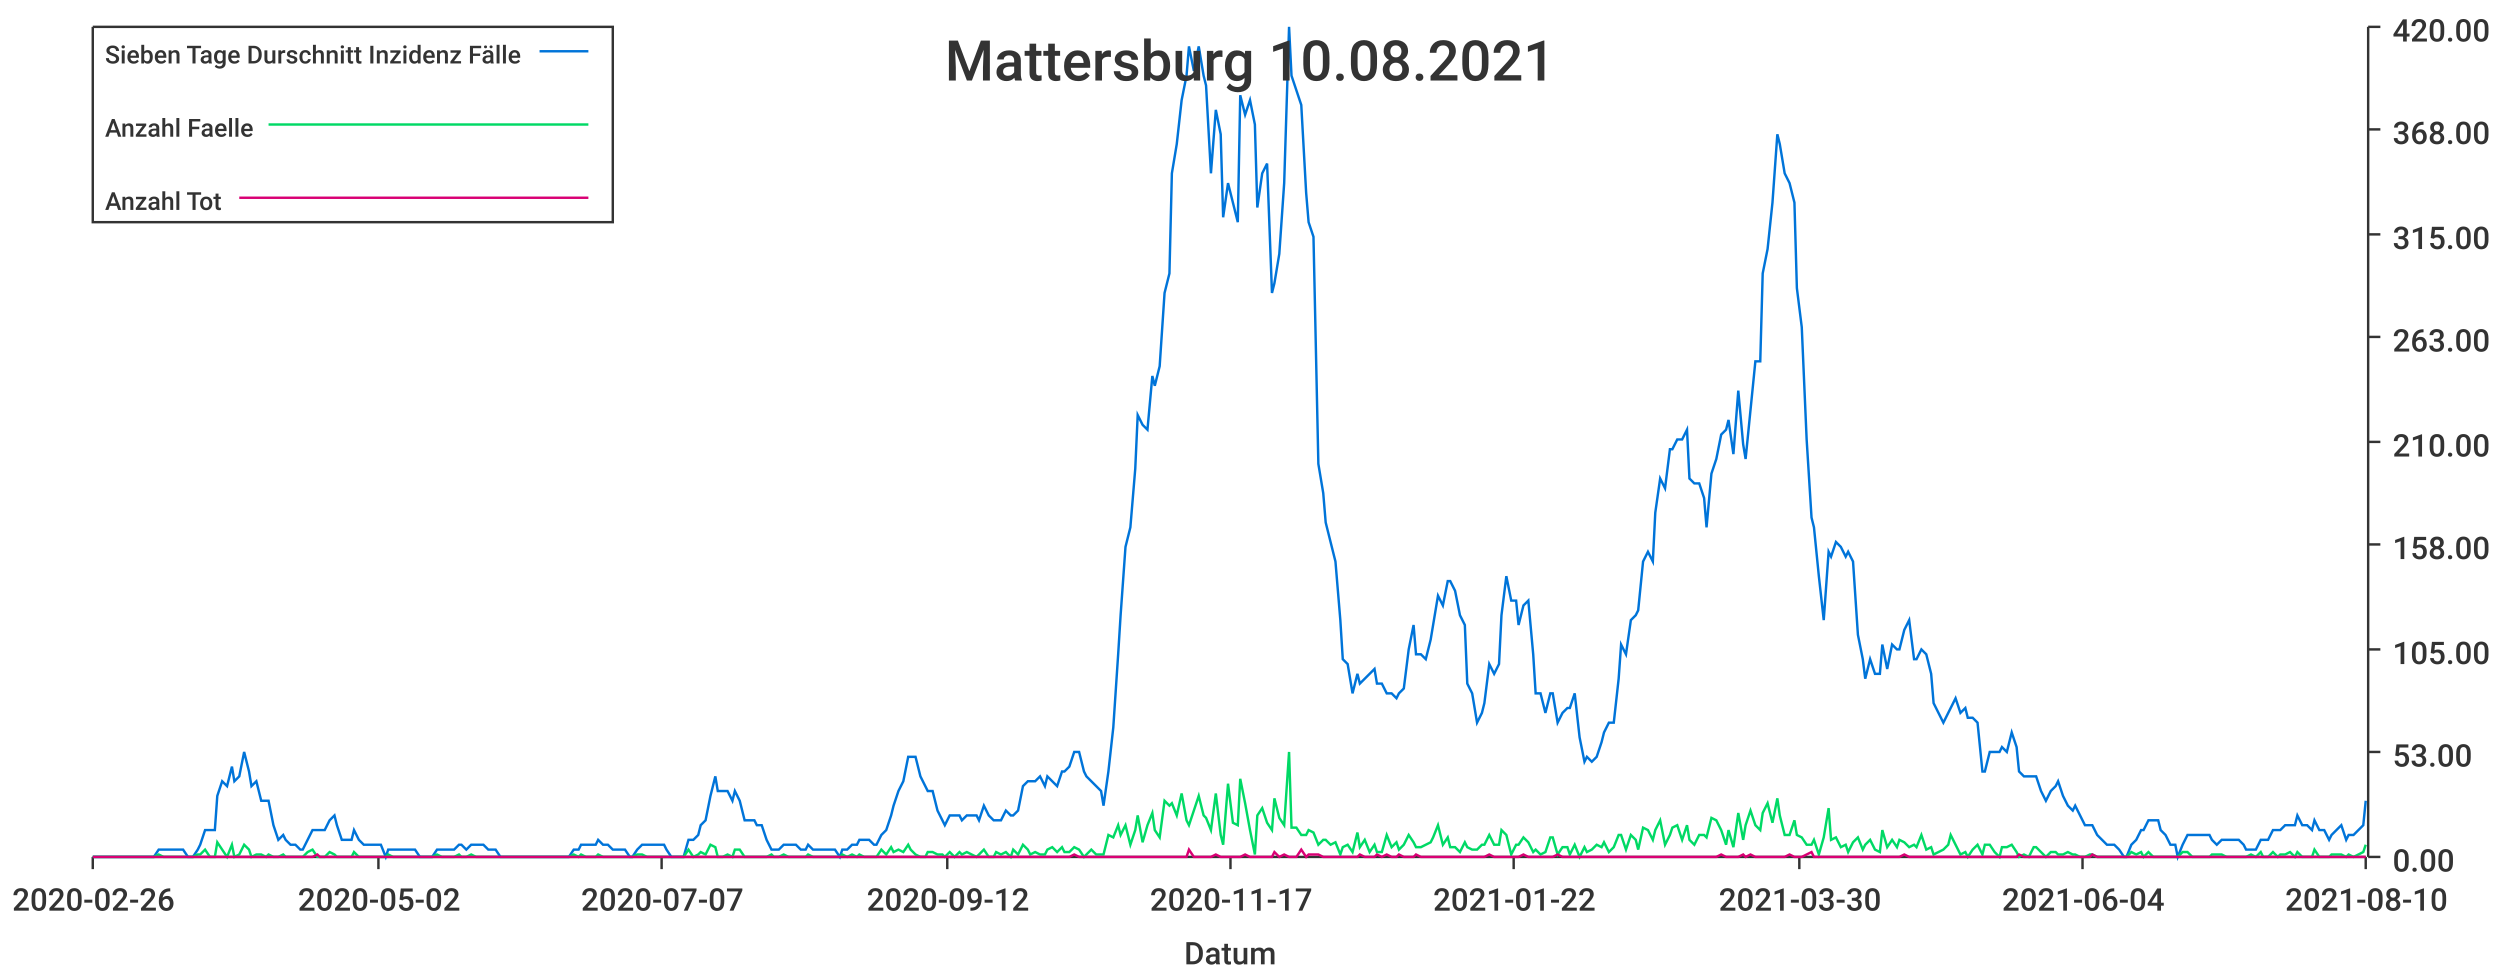
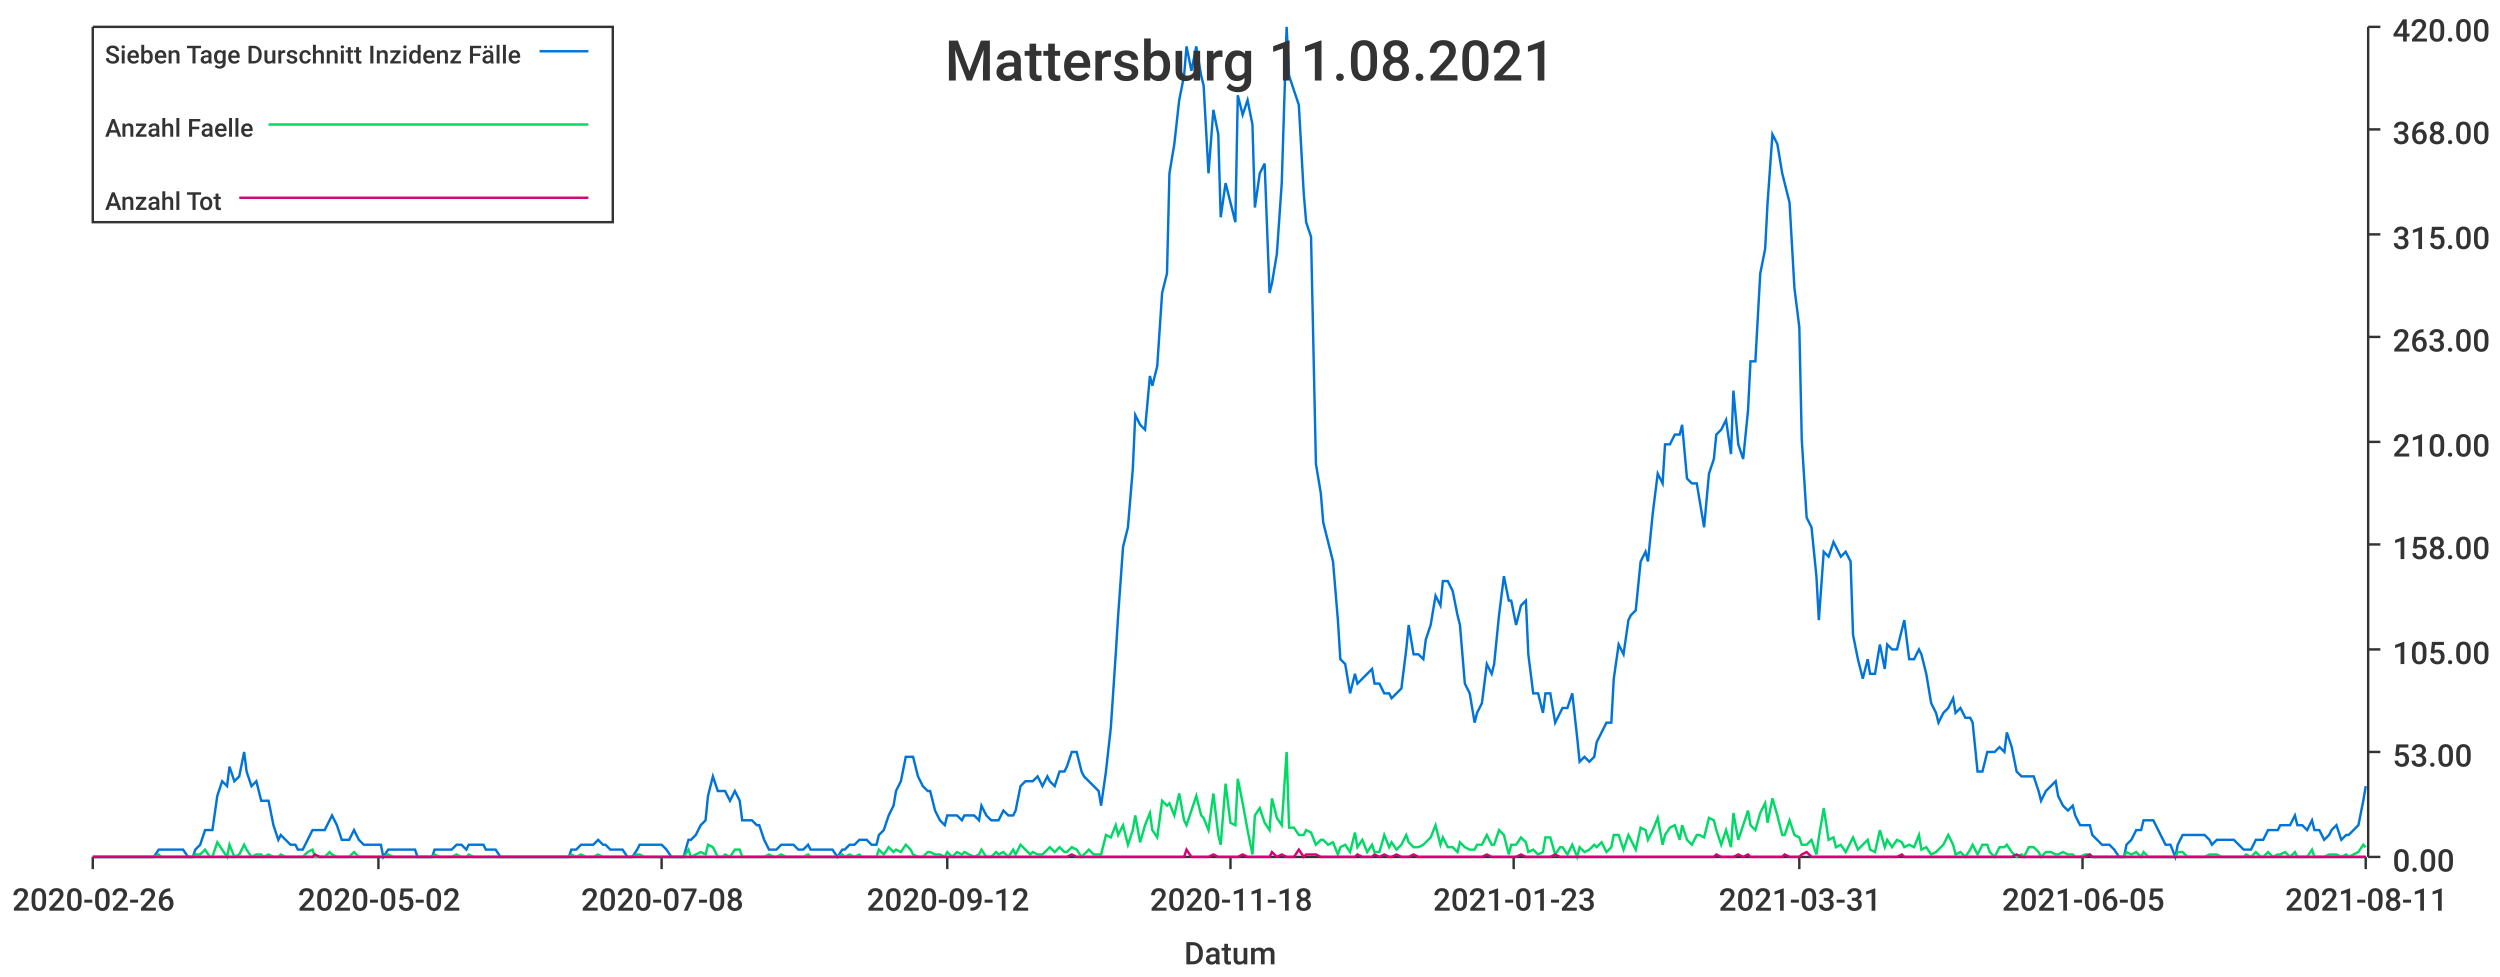
<svg xmlns="http://www.w3.org/2000/svg" width="1024" height="400">\n<path d="M 0 0 L 1024 0 L 1024 400 L 0 400 L 0 0" style="stroke-width:0;stroke:rgba(255,255,255,1.0);fill:rgba(255,255,255,1.0)" />
  <path d="M 38 11 L 969 11 L 969 351 L 38 351 L 38 11" style="stroke-width:0;stroke:rgba(255,255,255,1.0);fill:rgba(255,255,255,1.0)" />
  <path d="M 38 351 L 969 351" style="stroke-width:1;stroke:rgba(51,51,51,1.0);fill:none" />
  <path d="M 38 351 L 38 356" style="stroke-width:1;stroke:rgba(51,51,51,1.0);fill:none" />
  <text x="5" y="373" style="stroke-width:0;stroke:none;fill:rgba(51,51,51,1.0);font-size:12.8px;font-family:'Roboto Medium',sans-serif">2020-02-26</text>
  <path d="M 155 351 L 155 356" style="stroke-width:1;stroke:rgba(51,51,51,1.0);fill:none" />
  <text x="122" y="373" style="stroke-width:0;stroke:none;fill:rgba(51,51,51,1.0);font-size:12.8px;font-family:'Roboto Medium',sans-serif">2020-05-02</text>
  <path d="M 271 351 L 271 356" style="stroke-width:1;stroke:rgba(51,51,51,1.0);fill:none" />
-   <text x="238" y="373" style="stroke-width:0;stroke:none;fill:rgba(51,51,51,1.0);font-size:12.8px;font-family:'Roboto Medium',sans-serif">2020-07-07</text>
+   <text x="238" y="373" style="stroke-width:0;stroke:none;fill:rgba(51,51,51,1.0);font-size:12.8px;font-family:'Roboto Medium',sans-serif">2020-07-08</text>
  <path d="M 388 351 L 388 356" style="stroke-width:1;stroke:rgba(51,51,51,1.0);fill:none" />
  <text x="355" y="373" style="stroke-width:0;stroke:none;fill:rgba(51,51,51,1.0);font-size:12.8px;font-family:'Roboto Medium',sans-serif">2020-09-12</text>
  <path d="M 504 351 L 504 356" style="stroke-width:1;stroke:rgba(51,51,51,1.0);fill:none" />
-   <text x="471" y="373" style="stroke-width:0;stroke:none;fill:rgba(51,51,51,1.0);font-size:12.8px;font-family:'Roboto Medium',sans-serif">2020-11-17</text>
+   <text x="471" y="373" style="stroke-width:0;stroke:none;fill:rgba(51,51,51,1.0);font-size:12.8px;font-family:'Roboto Medium',sans-serif">2020-11-18</text>
  <path d="M 620 351 L 620 356" style="stroke-width:1;stroke:rgba(51,51,51,1.0);fill:none" />
-   <text x="587" y="373" style="stroke-width:0;stroke:none;fill:rgba(51,51,51,1.0);font-size:12.8px;font-family:'Roboto Medium',sans-serif">2021-01-22</text>
+   <text x="587" y="373" style="stroke-width:0;stroke:none;fill:rgba(51,51,51,1.0);font-size:12.8px;font-family:'Roboto Medium',sans-serif">2021-01-23</text>
  <path d="M 737 351 L 737 356" style="stroke-width:1;stroke:rgba(51,51,51,1.0);fill:none" />
-   <text x="704" y="373" style="stroke-width:0;stroke:none;fill:rgba(51,51,51,1.0);font-size:12.8px;font-family:'Roboto Medium',sans-serif">2021-03-30</text>
+   <text x="704" y="373" style="stroke-width:0;stroke:none;fill:rgba(51,51,51,1.0);font-size:12.8px;font-family:'Roboto Medium',sans-serif">2021-03-31</text>
  <path d="M 853 351 L 853 356" style="stroke-width:1;stroke:rgba(51,51,51,1.0);fill:none" />
-   <text x="820" y="373" style="stroke-width:0;stroke:none;fill:rgba(51,51,51,1.0);font-size:12.8px;font-family:'Roboto Medium',sans-serif">2021-06-04</text>
+   <text x="820" y="373" style="stroke-width:0;stroke:none;fill:rgba(51,51,51,1.0);font-size:12.8px;font-family:'Roboto Medium',sans-serif">2021-06-05</text>
  <path d="M 969 351 L 969 356" style="stroke-width:1;stroke:rgba(51,51,51,1.0);fill:none" />
-   <text x="936" y="373" style="stroke-width:0;stroke:none;fill:rgba(51,51,51,1.0);font-size:12.8px;font-family:'Roboto Medium',sans-serif">2021-08-10</text>
+   <text x="936" y="373" style="stroke-width:0;stroke:none;fill:rgba(51,51,51,1.0);font-size:12.8px;font-family:'Roboto Medium',sans-serif">2021-08-11</text>
  <text x="485" y="395" style="stroke-width:0;stroke:none;fill:rgba(51,51,51,1.0);font-size:12.8px;font-family:'Roboto Medium',sans-serif">Datum</text>
  <path d="M 970 351 L 970 11" style="stroke-width:1;stroke:rgba(51,51,51,1.0);fill:none" />
  <path d="M 970 351 L 975 351" style="stroke-width:1;stroke:rgba(51,51,51,1.0);fill:none" />
  <text x="980" y="357" style="stroke-width:0;stroke:none;fill:rgba(51,51,51,1.0);font-size:12.8px;font-family:'Roboto Medium',sans-serif">0.00</text>
  <path d="M 970 308 L 975 308" style="stroke-width:1;stroke:rgba(51,51,51,1.0);fill:none" />
  <text x="980" y="314" style="stroke-width:0;stroke:none;fill:rgba(51,51,51,1.0);font-size:12.8px;font-family:'Roboto Medium',sans-serif">53.00</text>
  <path d="M 970 266 L 975 266" style="stroke-width:1;stroke:rgba(51,51,51,1.0);fill:none" />
  <text x="980" y="272" style="stroke-width:0;stroke:none;fill:rgba(51,51,51,1.0);font-size:12.8px;font-family:'Roboto Medium',sans-serif">105.00</text>
  <path d="M 970 223 L 975 223" style="stroke-width:1;stroke:rgba(51,51,51,1.0);fill:none" />
  <text x="980" y="229" style="stroke-width:0;stroke:none;fill:rgba(51,51,51,1.0);font-size:12.8px;font-family:'Roboto Medium',sans-serif">158.00</text>
  <path d="M 970 181 L 975 181" style="stroke-width:1;stroke:rgba(51,51,51,1.0);fill:none" />
  <text x="980" y="187" style="stroke-width:0;stroke:none;fill:rgba(51,51,51,1.0);font-size:12.8px;font-family:'Roboto Medium',sans-serif">210.00</text>
  <path d="M 970 138 L 975 138" style="stroke-width:1;stroke:rgba(51,51,51,1.0);fill:none" />
  <text x="980" y="144" style="stroke-width:0;stroke:none;fill:rgba(51,51,51,1.0);font-size:12.8px;font-family:'Roboto Medium',sans-serif">263.00</text>
  <path d="M 970 96 L 975 96" style="stroke-width:1;stroke:rgba(51,51,51,1.0);fill:none" />
  <text x="980" y="102" style="stroke-width:0;stroke:none;fill:rgba(51,51,51,1.0);font-size:12.8px;font-family:'Roboto Medium',sans-serif">315.00</text>
  <path d="M 970 53 L 975 53" style="stroke-width:1;stroke:rgba(51,51,51,1.0);fill:none" />
  <text x="980" y="59" style="stroke-width:0;stroke:none;fill:rgba(51,51,51,1.0);font-size:12.8px;font-family:'Roboto Medium',sans-serif">368.00</text>
  <path d="M 970 11 L 975 11" style="stroke-width:1;stroke:rgba(51,51,51,1.0);fill:none" />
  <text x="980" y="17" style="stroke-width:0;stroke:none;fill:rgba(51,51,51,1.0);font-size:12.8px;font-family:'Roboto Medium',sans-serif">420.00</text>
-   <path d="M 38 351 L 40 351 L 42 351 L 44 351 L 46 351 L 47 351 L 49 351 L 51 351 L 53 351 L 54 351 L 56 351 L 58 351 L 60 351 L 61 351 L 63 351 L 65 348 L 67 348 L 68 348 L 70 348 L 72 348 L 74 348 L 75 348 L 77 351 L 79 351 L 81 348 L 82 346 L 84 340 L 86 340 L 88 340 L 89 326 L 91 320 L 93 322 L 95 314 L 96 320 L 98 318 L 100 308 L 102 316 L 103 322 L 105 320 L 107 328 L 109 328 L 110 328 L 112 338 L 114 344 L 116 342 L 117 344 L 119 346 L 121 346 L 123 348 L 124 348 L 126 344 L 128 340 L 130 340 L 131 340 L 133 340 L 135 336 L 137 334 L 138 338 L 140 344 L 142 344 L 144 344 L 145 340 L 147 344 L 149 346 L 151 346 L 152 346 L 154 346 L 156 346 L 158 351 L 159 348 L 161 348 L 163 348 L 165 348 L 166 348 L 168 348 L 170 348 L 172 351 L 174 351 L 175 351 L 177 351 L 179 348 L 181 348 L 182 348 L 184 348 L 186 348 L 188 346 L 189 346 L 191 348 L 193 346 L 195 346 L 196 346 L 198 346 L 200 348 L 202 348 L 203 348 L 205 351 L 207 351 L 209 351 L 210 351 L 212 351 L 214 351 L 216 351 L 217 351 L 219 351 L 221 351 L 223 351 L 224 351 L 226 351 L 228 351 L 230 351 L 231 351 L 233 351 L 235 348 L 237 348 L 238 346 L 240 346 L 242 346 L 244 346 L 245 344 L 247 346 L 249 346 L 251 348 L 252 348 L 254 348 L 256 348 L 258 351 L 259 351 L 261 348 L 263 346 L 265 346 L 266 346 L 268 346 L 270 346 L 272 346 L 273 348 L 275 351 L 277 351 L 279 351 L 280 351 L 282 344 L 284 344 L 286 342 L 287 338 L 289 336 L 291 326 L 293 318 L 294 324 L 296 324 L 298 324 L 300 328 L 301 324 L 303 328 L 305 336 L 307 336 L 309 336 L 310 338 L 312 338 L 314 344 L 316 348 L 317 348 L 319 348 L 321 346 L 323 346 L 324 346 L 326 346 L 328 348 L 330 348 L 331 346 L 333 348 L 335 348 L 337 348 L 338 348 L 340 348 L 342 348 L 344 351 L 345 348 L 347 348 L 349 346 L 351 346 L 352 344 L 354 344 L 356 344 L 358 346 L 359 346 L 361 342 L 363 340 L 365 334 L 366 330 L 368 324 L 370 320 L 372 310 L 373 310 L 375 310 L 377 318 L 379 322 L 380 324 L 382 324 L 384 332 L 386 336 L 387 338 L 389 334 L 391 334 L 393 334 L 394 336 L 396 334 L 398 334 L 400 334 L 401 336 L 403 330 L 405 334 L 407 336 L 408 336 L 410 336 L 412 332 L 414 334 L 415 334 L 417 332 L 419 322 L 421 320 L 422 320 L 424 320 L 426 318 L 428 322 L 429 318 L 431 320 L 433 322 L 435 316 L 436 316 L 438 314 L 440 308 L 442 308 L 444 316 L 445 318 L 447 320 L 449 322 L 451 324 L 452 330 L 454 316 L 456 298 L 458 268 L 459 252 L 461 224 L 463 216 L 465 192 L 466 170 L 468 174 L 470 176 L 472 154 L 473 158 L 475 150 L 477 120 L 479 112 L 480 71 L 482 59 L 484 41 L 486 31 L 487 19 L 489 29 L 491 19 L 493 31 L 494 35 L 496 71 L 498 45 L 500 55 L 501 89 L 503 75 L 505 83 L 507 91 L 508 39 L 510 47 L 512 41 L 514 51 L 515 85 L 517 71 L 519 67 L 521 120 L 522 116 L 524 104 L 526 75 L 528 11 L 529 31 L 531 37 L 533 43 L 535 79 L 536 91 L 538 97 L 540 190 L 542 202 L 543 214 L 545 222 L 547 230 L 549 254 L 550 270 L 552 272 L 554 284 L 556 276 L 557 280 L 559 278 L 561 276 L 563 274 L 564 280 L 566 280 L 568 284 L 570 284 L 572 286 L 573 284 L 575 282 L 577 266 L 579 256 L 580 268 L 582 268 L 584 270 L 586 262 L 587 256 L 589 244 L 591 248 L 593 238 L 594 238 L 596 242 L 598 252 L 600 256 L 601 280 L 603 284 L 605 296 L 607 292 L 608 288 L 610 272 L 612 276 L 614 272 L 615 252 L 617 236 L 619 246 L 621 246 L 622 256 L 624 248 L 626 246 L 628 268 L 629 284 L 631 284 L 633 292 L 635 284 L 636 284 L 638 296 L 640 292 L 642 290 L 643 290 L 645 284 L 647 302 L 649 312 L 650 310 L 652 312 L 654 310 L 656 304 L 657 300 L 659 296 L 661 296 L 663 278 L 664 264 L 666 268 L 668 254 L 670 252 L 671 250 L 673 230 L 675 226 L 677 230 L 678 210 L 680 196 L 682 200 L 684 184 L 685 184 L 687 180 L 689 180 L 691 176 L 692 196 L 694 198 L 696 198 L 698 204 L 699 216 L 701 194 L 703 188 L 705 178 L 707 176 L 708 172 L 710 186 L 712 160 L 714 182 L 715 188 L 717 168 L 719 148 L 721 148 L 722 112 L 724 102 L 726 83 L 728 55 L 729 59 L 731 71 L 733 75 L 735 83 L 736 118 L 738 134 L 740 180 L 742 212 L 743 216 L 745 236 L 747 254 L 749 226 L 750 228 L 752 222 L 754 224 L 756 228 L 757 226 L 759 230 L 761 260 L 763 270 L 764 278 L 766 270 L 768 276 L 770 276 L 771 264 L 773 274 L 775 264 L 777 266 L 778 266 L 780 258 L 782 254 L 784 270 L 785 270 L 787 266 L 789 268 L 791 276 L 792 288 L 794 292 L 796 296 L 798 292 L 799 290 L 801 286 L 803 292 L 805 290 L 806 294 L 808 294 L 810 296 L 812 316 L 813 316 L 815 308 L 817 308 L 819 308 L 820 306 L 822 308 L 824 300 L 826 306 L 827 316 L 829 318 L 831 318 L 833 318 L 834 318 L 836 324 L 838 328 L 840 324 L 842 322 L 843 320 L 845 326 L 847 330 L 849 332 L 850 330 L 852 334 L 854 338 L 856 338 L 857 338 L 859 342 L 861 344 L 863 346 L 864 346 L 866 346 L 868 348 L 870 351 L 871 351 L 873 346 L 875 344 L 877 340 L 878 340 L 880 336 L 882 336 L 884 336 L 885 340 L 887 342 L 889 346 L 891 346 L 892 351 L 894 346 L 896 342 L 898 342 L 899 342 L 901 342 L 903 342 L 905 342 L 906 344 L 908 346 L 910 344 L 912 344 L 913 344 L 915 344 L 917 344 L 919 346 L 920 348 L 922 348 L 924 348 L 926 344 L 927 344 L 929 344 L 931 340 L 933 340 L 934 340 L 936 338 L 938 338 L 940 338 L 941 334 L 943 338 L 945 338 L 947 340 L 948 336 L 950 340 L 952 340 L 954 344 L 955 342 L 957 340 L 959 338 L 961 344 L 962 342 L 964 342 L 966 340 L 968 338 L 969 328" style="stroke-width:1;stroke:rgba(0,116,217,1.0);fill:none" />
-   <path d="M 38 351 L 40 351 L 42 351 L 44 351 L 46 351 L 47 351 L 49 351 L 51 351 L 53 351 L 54 351 L 56 351 L 58 351 L 60 351 L 61 351 L 63 351 L 65 350 L 67 351 L 68 351 L 70 351 L 72 351 L 74 351 L 75 351 L 77 351 L 79 351 L 81 350 L 82 350 L 84 348 L 86 351 L 88 351 L 89 345 L 91 348 L 93 351 L 95 346 L 96 351 L 98 350 L 100 346 L 102 348 L 103 351 L 105 350 L 107 350 L 109 351 L 110 350 L 112 351 L 114 351 L 116 350 L 117 351 L 119 351 L 121 351 L 123 351 L 124 351 L 126 349 L 128 348 L 130 351 L 131 351 L 133 351 L 135 349 L 137 350 L 138 351 L 140 351 L 142 351 L 144 351 L 145 349 L 147 351 L 149 351 L 151 351 L 152 351 L 154 351 L 156 351 L 158 351 L 159 350 L 161 351 L 163 351 L 165 351 L 166 351 L 168 351 L 170 351 L 172 351 L 174 351 L 175 351 L 177 351 L 179 350 L 181 351 L 182 351 L 184 351 L 186 351 L 188 350 L 189 351 L 191 351 L 193 350 L 195 351 L 196 351 L 198 351 L 200 351 L 202 351 L 203 351 L 205 351 L 207 351 L 209 351 L 210 351 L 212 351 L 214 351 L 216 351 L 217 351 L 219 351 L 221 351 L 223 351 L 224 351 L 226 351 L 228 351 L 230 351 L 231 351 L 233 351 L 235 350 L 237 351 L 238 350 L 240 351 L 242 351 L 244 351 L 245 350 L 247 351 L 249 351 L 251 351 L 252 351 L 254 351 L 256 351 L 258 351 L 259 351 L 261 350 L 263 350 L 265 351 L 266 351 L 268 351 L 270 351 L 272 351 L 273 351 L 275 351 L 277 351 L 279 351 L 280 351 L 282 348 L 284 351 L 286 350 L 287 349 L 289 350 L 291 346 L 293 347 L 294 351 L 296 351 L 298 350 L 300 351 L 301 348 L 303 348 L 305 351 L 307 351 L 309 351 L 310 351 L 312 351 L 314 351 L 316 350 L 317 351 L 319 351 L 321 350 L 323 351 L 324 351 L 326 351 L 328 351 L 330 351 L 331 350 L 333 351 L 335 351 L 337 351 L 338 351 L 340 351 L 342 351 L 344 351 L 345 350 L 347 351 L 349 350 L 351 351 L 352 350 L 354 351 L 356 351 L 358 351 L 359 351 L 361 348 L 363 350 L 365 347 L 366 349 L 368 348 L 370 349 L 372 346 L 373 348 L 375 350 L 377 351 L 379 351 L 380 349 L 382 349 L 384 350 L 386 350 L 387 351 L 389 349 L 391 351 L 393 349 L 394 350 L 396 349 L 398 350 L 400 351 L 401 350 L 403 348 L 405 351 L 407 351 L 408 349 L 410 350 L 412 349 L 414 351 L 415 348 L 417 350 L 419 346 L 421 348 L 422 350 L 424 349 L 426 350 L 428 350 L 429 348 L 431 347 L 433 349 L 435 347 L 436 349 L 438 349 L 440 347 L 442 348 L 444 351 L 445 350 L 447 348 L 449 350 L 451 350 L 452 350 L 454 342 L 456 343 L 458 338 L 459 342 L 461 338 L 463 346 L 465 340 L 466 334 L 468 345 L 470 338 L 472 333 L 473 340 L 475 343 L 477 328 L 479 330 L 480 329 L 482 334 L 484 325 L 486 336 L 487 338 L 489 332 L 491 326 L 493 334 L 494 335 L 496 340 L 498 325 L 500 342 L 501 346 L 503 321 L 505 337 L 507 338 L 508 319 L 510 329 L 512 340 L 514 350 L 515 334 L 517 331 L 519 337 L 521 340 L 522 327 L 524 335 L 526 338 L 528 308 L 529 339 L 531 339 L 533 342 L 535 342 L 536 340 L 538 341 L 540 346 L 542 344 L 543 344 L 545 346 L 547 345 L 549 350 L 550 347 L 552 346 L 554 349 L 556 341 L 557 347 L 559 344 L 561 349 L 563 346 L 564 349 L 566 349 L 568 342 L 570 347 L 572 345 L 573 348 L 575 346 L 577 342 L 579 345 L 580 347 L 582 347 L 584 346 L 586 345 L 587 343 L 589 338 L 591 346 L 593 343 L 594 347 L 596 347 L 598 349 L 600 345 L 601 347 L 603 348 L 605 348 L 607 346 L 608 346 L 610 342 L 612 346 L 614 346 L 615 340 L 617 342 L 619 350 L 621 346 L 622 346 L 624 343 L 626 345 L 628 349 L 629 348 L 631 350 L 633 349 L 635 343 L 636 343 L 638 350 L 640 347 L 642 347 L 643 350 L 645 346 L 647 351 L 649 347 L 650 349 L 652 348 L 654 346 L 656 347 L 657 345 L 659 349 L 661 347 L 663 342 L 664 342 L 666 348 L 668 342 L 670 344 L 671 348 L 673 339 L 675 340 L 677 344 L 678 340 L 680 336 L 682 346 L 684 342 L 685 339 L 687 338 L 689 344 L 691 338 L 692 344 L 694 346 L 696 342 L 698 342 L 699 343 L 701 335 L 703 336 L 705 340 L 707 346 L 708 340 L 710 347 L 712 333 L 714 344 L 715 338 L 717 332 L 719 338 L 721 340 L 722 333 L 724 329 L 726 337 L 728 327 L 729 334 L 731 342 L 733 342 L 735 336 L 736 342 L 738 343 L 740 346 L 742 346 L 743 344 L 745 350 L 747 343 L 749 331 L 750 344 L 752 343 L 754 347 L 756 346 L 757 349 L 759 345 L 761 343 L 763 348 L 764 346 L 766 344 L 768 348 L 770 349 L 771 340 L 773 347 L 775 344 L 777 347 L 778 344 L 780 345 L 782 347 L 784 346 L 785 347 L 787 342 L 789 348 L 791 347 L 792 350 L 794 349 L 796 348 L 798 346 L 799 342 L 801 346 L 803 350 L 805 349 L 806 351 L 808 348 L 810 346 L 812 350 L 813 346 L 815 346 L 817 349 L 819 351 L 820 347 L 822 347 L 824 346 L 826 349 L 827 351 L 829 350 L 831 351 L 833 347 L 834 347 L 836 349 L 838 351 L 840 349 L 842 349 L 843 350 L 845 350 L 847 349 L 849 350 L 850 350 L 852 351 L 854 351 L 856 350 L 857 350 L 859 351 L 861 351 L 863 351 L 864 351 L 866 351 L 868 351 L 870 351 L 871 351 L 873 349 L 875 350 L 877 349 L 878 351 L 880 349 L 882 351 L 884 351 L 885 351 L 887 351 L 889 351 L 891 351 L 892 351 L 894 349 L 896 349 L 898 351 L 899 351 L 901 351 L 903 351 L 905 351 L 906 350 L 908 350 L 910 350 L 912 351 L 913 351 L 915 351 L 917 351 L 919 351 L 920 351 L 922 350 L 924 351 L 926 349 L 927 351 L 929 351 L 931 349 L 933 351 L 934 350 L 936 350 L 938 349 L 940 351 L 941 349 L 943 351 L 945 351 L 947 351 L 948 348 L 950 351 L 952 351 L 954 351 L 955 350 L 957 350 L 959 350 L 961 351 L 962 350 L 964 351 L 966 350 L 968 349 L 969 346" style="stroke-width:1;stroke:rgba(0,217,101,1.0);fill:none" />
-   <path d="M 38 351 L 40 351 L 42 351 L 44 351 L 46 351 L 47 351 L 49 351 L 51 351 L 53 351 L 54 351 L 56 351 L 58 351 L 60 351 L 61 351 L 63 351 L 65 351 L 67 351 L 68 351 L 70 351 L 72 351 L 74 351 L 75 351 L 77 351 L 79 351 L 81 351 L 82 351 L 84 351 L 86 351 L 88 351 L 89 351 L 91 351 L 93 351 L 95 351 L 96 351 L 98 351 L 100 351 L 102 351 L 103 351 L 105 351 L 107 351 L 109 351 L 110 351 L 112 351 L 114 351 L 116 351 L 117 351 L 119 351 L 121 351 L 123 351 L 124 351 L 126 351 L 128 351 L 130 350 L 131 351 L 133 351 L 135 351 L 137 351 L 138 351 L 140 351 L 142 351 L 144 351 L 145 351 L 147 351 L 149 351 L 151 351 L 152 351 L 154 351 L 156 351 L 158 351 L 159 351 L 161 351 L 163 351 L 165 351 L 166 351 L 168 351 L 170 351 L 172 351 L 174 351 L 175 351 L 177 351 L 179 351 L 181 351 L 182 351 L 184 351 L 186 351 L 188 351 L 189 351 L 191 351 L 193 351 L 195 351 L 196 351 L 198 351 L 200 351 L 202 351 L 203 351 L 205 351 L 207 351 L 209 351 L 210 351 L 212 351 L 214 351 L 216 351 L 217 351 L 219 351 L 221 351 L 223 351 L 224 351 L 226 351 L 228 351 L 230 351 L 231 351 L 233 351 L 235 351 L 237 351 L 238 351 L 240 351 L 242 351 L 244 351 L 245 351 L 247 351 L 249 351 L 251 351 L 252 351 L 254 351 L 256 351 L 258 351 L 259 351 L 261 351 L 263 351 L 265 351 L 266 351 L 268 351 L 270 351 L 272 351 L 273 351 L 275 351 L 277 351 L 279 351 L 280 351 L 282 351 L 284 351 L 286 351 L 287 351 L 289 351 L 291 351 L 293 351 L 294 351 L 296 351 L 298 351 L 300 351 L 301 351 L 303 351 L 305 351 L 307 351 L 309 351 L 310 351 L 312 351 L 314 351 L 316 351 L 317 351 L 319 351 L 321 351 L 323 351 L 324 351 L 326 351 L 328 351 L 330 351 L 331 351 L 333 351 L 335 351 L 337 351 L 338 351 L 340 351 L 342 351 L 344 351 L 345 351 L 347 351 L 349 351 L 351 351 L 352 351 L 354 351 L 356 351 L 358 351 L 359 351 L 361 351 L 363 351 L 365 351 L 366 351 L 368 351 L 370 351 L 372 351 L 373 351 L 375 351 L 377 351 L 379 351 L 380 351 L 382 351 L 384 351 L 386 351 L 387 351 L 389 351 L 391 351 L 393 351 L 394 351 L 396 351 L 398 351 L 400 351 L 401 351 L 403 351 L 405 351 L 407 351 L 408 351 L 410 351 L 412 351 L 414 351 L 415 351 L 417 351 L 419 351 L 421 351 L 422 351 L 424 351 L 426 351 L 428 351 L 429 351 L 431 351 L 433 351 L 435 351 L 436 351 L 438 351 L 440 350 L 442 351 L 444 351 L 445 351 L 447 351 L 449 351 L 451 351 L 452 351 L 454 351 L 456 351 L 458 351 L 459 351 L 461 351 L 463 351 L 465 351 L 466 351 L 468 351 L 470 351 L 472 351 L 473 351 L 475 351 L 477 351 L 479 351 L 480 351 L 482 351 L 484 351 L 486 351 L 487 348 L 489 351 L 491 351 L 493 351 L 494 351 L 496 351 L 498 350 L 500 351 L 501 351 L 503 351 L 505 351 L 507 351 L 508 351 L 510 350 L 512 351 L 514 351 L 515 351 L 517 351 L 519 351 L 521 351 L 522 349 L 524 351 L 526 350 L 528 351 L 529 351 L 531 351 L 533 348 L 535 351 L 536 350 L 538 350 L 540 350 L 542 351 L 543 351 L 545 351 L 547 351 L 549 351 L 550 351 L 552 351 L 554 351 L 556 351 L 557 350 L 559 351 L 561 351 L 563 351 L 564 350 L 566 351 L 568 350 L 570 351 L 572 351 L 573 350 L 575 351 L 577 351 L 579 351 L 580 350 L 582 351 L 584 351 L 586 351 L 587 351 L 589 351 L 591 351 L 593 351 L 594 351 L 596 351 L 598 351 L 600 351 L 601 351 L 603 351 L 605 351 L 607 351 L 608 351 L 610 350 L 612 351 L 614 351 L 615 351 L 617 351 L 619 351 L 621 351 L 622 351 L 624 350 L 626 351 L 628 351 L 629 351 L 631 351 L 633 351 L 635 351 L 636 351 L 638 350 L 640 351 L 642 351 L 643 351 L 645 351 L 647 351 L 649 351 L 650 351 L 652 351 L 654 351 L 656 351 L 657 351 L 659 351 L 661 351 L 663 351 L 664 351 L 666 351 L 668 351 L 670 351 L 671 351 L 673 351 L 675 351 L 677 351 L 678 351 L 680 351 L 682 351 L 684 351 L 685 351 L 687 351 L 689 351 L 691 351 L 692 351 L 694 351 L 696 351 L 698 351 L 699 351 L 701 351 L 703 351 L 705 350 L 707 351 L 708 351 L 710 351 L 712 351 L 714 350 L 715 351 L 717 350 L 719 351 L 721 351 L 722 351 L 724 351 L 726 351 L 728 351 L 729 351 L 731 351 L 733 350 L 735 351 L 736 351 L 738 351 L 740 350 L 742 349 L 743 351 L 745 351 L 747 351 L 749 351 L 750 351 L 752 351 L 754 351 L 756 351 L 757 351 L 759 351 L 761 351 L 763 351 L 764 351 L 766 351 L 768 351 L 770 351 L 771 351 L 773 351 L 775 351 L 777 351 L 778 351 L 780 350 L 782 351 L 784 351 L 785 351 L 787 351 L 789 351 L 791 351 L 792 351 L 794 351 L 796 351 L 798 351 L 799 351 L 801 351 L 803 351 L 805 351 L 806 351 L 808 351 L 810 351 L 812 351 L 813 351 L 815 351 L 817 351 L 819 351 L 820 351 L 822 351 L 824 351 L 826 351 L 827 350 L 829 351 L 831 351 L 833 351 L 834 351 L 836 351 L 838 351 L 840 351 L 842 351 L 843 351 L 845 351 L 847 351 L 849 351 L 850 351 L 852 351 L 854 351 L 856 351 L 857 350 L 859 351 L 861 351 L 863 351 L 864 351 L 866 351 L 868 351 L 870 351 L 871 351 L 873 351 L 875 351 L 877 351 L 878 351 L 880 351 L 882 351 L 884 351 L 885 351 L 887 351 L 889 351 L 891 351 L 892 351 L 894 351 L 896 351 L 898 351 L 899 351 L 901 351 L 903 351 L 905 351 L 906 351 L 908 351 L 910 351 L 912 351 L 913 351 L 915 351 L 917 351 L 919 351 L 920 351 L 922 351 L 924 351 L 926 351 L 927 351 L 929 351 L 931 351 L 933 351 L 934 351 L 936 351 L 938 351 L 940 351 L 941 351 L 943 351 L 945 351 L 947 351 L 948 351 L 950 351 L 952 351 L 954 351 L 955 351 L 957 351 L 959 351 L 961 351 L 962 351 L 964 351 L 966 351 L 968 351 L 969 351" style="stroke-width:1;stroke:rgba(217,0,116,1.0);fill:none" />
-   <text x="387" y="33" style="stroke-width:0;stroke:none;fill:rgba(51,51,51,1.0);font-size:23.0px;font-family:'Roboto Medium',sans-serif">Mattersburg 10.08.2021</text>
+   <path d="M 38 351 L 40 351 L 42 351 L 44 351 L 45 351 L 47 351 L 49 351 L 51 351 L 52 351 L 54 351 L 56 351 L 58 351 L 59 351 L 61 351 L 63 351 L 65 348 L 66 348 L 68 348 L 70 348 L 72 348 L 73 348 L 75 348 L 77 351 L 79 351 L 80 348 L 82 346 L 84 340 L 86 340 L 87 340 L 89 326 L 91 320 L 93 322 L 94 314 L 96 320 L 98 318 L 100 308 L 101 316 L 103 322 L 105 320 L 107 328 L 108 328 L 110 328 L 112 338 L 114 344 L 115 342 L 117 344 L 119 346 L 121 346 L 122 348 L 124 348 L 126 344 L 128 340 L 129 340 L 131 340 L 133 340 L 135 336 L 136 334 L 138 338 L 140 344 L 142 344 L 143 344 L 145 340 L 147 344 L 149 346 L 150 346 L 152 346 L 154 346 L 156 346 L 157 351 L 159 348 L 161 348 L 163 348 L 164 348 L 166 348 L 168 348 L 170 348 L 171 351 L 173 351 L 175 351 L 177 351 L 178 348 L 180 348 L 182 348 L 184 348 L 185 348 L 187 346 L 189 346 L 191 348 L 192 346 L 194 346 L 196 346 L 198 346 L 199 348 L 201 348 L 203 348 L 205 351 L 206 351 L 208 351 L 210 351 L 212 351 L 213 351 L 215 351 L 217 351 L 219 351 L 220 351 L 222 351 L 224 351 L 226 351 L 227 351 L 229 351 L 231 351 L 233 351 L 234 348 L 236 348 L 238 346 L 240 346 L 241 346 L 243 346 L 245 344 L 247 346 L 248 346 L 250 348 L 252 348 L 254 348 L 255 348 L 257 351 L 259 351 L 261 348 L 262 346 L 264 346 L 266 346 L 268 346 L 269 346 L 271 346 L 273 348 L 275 351 L 276 351 L 278 351 L 280 351 L 282 344 L 283 344 L 285 342 L 287 338 L 289 336 L 290 326 L 292 318 L 294 324 L 296 324 L 297 324 L 299 328 L 301 324 L 303 328 L 304 336 L 306 336 L 308 336 L 310 338 L 311 338 L 313 344 L 315 348 L 317 348 L 318 348 L 320 346 L 322 346 L 324 346 L 325 346 L 327 348 L 329 348 L 331 346 L 332 348 L 334 348 L 336 348 L 338 348 L 339 348 L 341 348 L 343 351 L 345 348 L 346 348 L 348 346 L 350 346 L 352 344 L 353 344 L 355 344 L 357 346 L 359 346 L 360 342 L 362 340 L 364 334 L 366 330 L 367 324 L 369 320 L 371 310 L 373 310 L 374 310 L 376 318 L 378 322 L 380 324 L 381 324 L 383 332 L 385 336 L 387 338 L 388 334 L 390 334 L 392 334 L 394 336 L 395 334 L 397 334 L 399 334 L 401 336 L 402 330 L 404 334 L 406 336 L 408 336 L 409 336 L 411 332 L 413 334 L 415 334 L 416 332 L 418 322 L 420 320 L 422 320 L 423 320 L 425 318 L 427 322 L 429 318 L 430 320 L 432 322 L 434 316 L 436 316 L 437 314 L 439 308 L 441 308 L 443 316 L 444 318 L 446 320 L 448 322 L 450 324 L 451 330 L 453 316 L 455 298 L 457 268 L 458 252 L 460 224 L 462 216 L 464 192 L 465 170 L 467 174 L 469 176 L 471 154 L 472 158 L 474 150 L 476 120 L 478 112 L 479 71 L 481 59 L 483 41 L 485 31 L 486 19 L 488 29 L 490 19 L 492 31 L 493 35 L 495 71 L 497 45 L 499 55 L 500 89 L 502 75 L 504 83 L 506 91 L 507 39 L 509 47 L 511 41 L 513 51 L 514 85 L 516 71 L 518 67 L 520 120 L 521 116 L 523 104 L 525 75 L 527 11 L 528 31 L 530 37 L 532 43 L 534 79 L 535 91 L 537 97 L 539 190 L 541 202 L 542 214 L 544 222 L 546 230 L 548 254 L 549 270 L 551 272 L 553 284 L 555 276 L 556 280 L 558 278 L 560 276 L 562 274 L 563 280 L 565 280 L 567 284 L 569 284 L 570 286 L 572 284 L 574 282 L 576 266 L 577 256 L 579 268 L 581 268 L 583 270 L 584 262 L 586 256 L 588 244 L 590 248 L 591 238 L 593 238 L 595 242 L 597 252 L 598 256 L 600 280 L 602 284 L 604 296 L 605 292 L 607 288 L 609 272 L 611 276 L 612 272 L 614 252 L 616 236 L 618 246 L 619 246 L 621 256 L 623 248 L 625 246 L 626 268 L 628 284 L 630 284 L 632 292 L 633 284 L 635 284 L 637 296 L 639 292 L 640 290 L 642 290 L 644 284 L 646 302 L 647 312 L 649 310 L 651 312 L 653 310 L 654 304 L 656 300 L 658 296 L 660 296 L 661 278 L 663 264 L 665 268 L 667 254 L 668 252 L 670 250 L 672 230 L 674 226 L 675 230 L 677 210 L 679 194 L 681 198 L 682 182 L 684 182 L 686 178 L 688 178 L 689 174 L 691 196 L 693 198 L 695 198 L 696 204 L 698 216 L 700 194 L 702 188 L 703 178 L 705 176 L 707 172 L 709 186 L 710 160 L 712 182 L 714 188 L 716 168 L 717 148 L 719 148 L 721 112 L 723 102 L 724 83 L 726 55 L 728 59 L 730 71 L 731 75 L 733 83 L 735 118 L 737 134 L 738 180 L 740 212 L 742 216 L 744 236 L 745 254 L 747 226 L 749 228 L 751 222 L 752 224 L 754 228 L 756 226 L 758 230 L 759 260 L 761 270 L 763 278 L 765 270 L 766 276 L 768 276 L 770 264 L 772 274 L 773 264 L 775 266 L 777 266 L 779 258 L 780 254 L 782 270 L 784 270 L 786 266 L 787 268 L 789 276 L 791 288 L 793 292 L 794 296 L 796 292 L 798 290 L 800 286 L 801 292 L 803 290 L 805 294 L 807 294 L 808 296 L 810 316 L 812 316 L 814 308 L 815 308 L 817 308 L 819 306 L 821 308 L 822 300 L 824 306 L 826 316 L 828 318 L 829 318 L 831 318 L 833 318 L 835 324 L 836 328 L 838 324 L 840 322 L 842 320 L 843 326 L 845 330 L 847 332 L 849 330 L 850 334 L 852 338 L 854 338 L 856 338 L 857 342 L 859 344 L 861 346 L 863 346 L 864 346 L 866 348 L 868 351 L 870 351 L 871 346 L 873 344 L 875 340 L 877 340 L 878 336 L 880 336 L 882 336 L 884 340 L 885 342 L 887 346 L 889 346 L 891 351 L 892 346 L 894 342 L 896 342 L 898 342 L 899 342 L 901 342 L 903 342 L 905 344 L 906 346 L 908 344 L 910 344 L 912 344 L 913 344 L 915 344 L 917 346 L 919 348 L 920 348 L 922 348 L 924 344 L 926 344 L 927 344 L 929 340 L 931 340 L 933 340 L 934 338 L 936 338 L 938 338 L 940 334 L 941 338 L 943 338 L 945 340 L 947 336 L 948 340 L 950 340 L 952 344 L 954 342 L 955 340 L 957 338 L 959 344 L 961 342 L 962 342 L 964 340 L 966 338 L 968 328 L 969 322" style="stroke-width:1;stroke:rgba(0,116,217,1.0);fill:none" />
+   <path d="M 38 351 L 40 351 L 42 351 L 44 351 L 45 351 L 47 351 L 49 351 L 51 351 L 52 351 L 54 351 L 56 351 L 58 351 L 59 351 L 61 351 L 63 351 L 65 350 L 66 351 L 68 351 L 70 351 L 72 351 L 73 351 L 75 351 L 77 351 L 79 351 L 80 350 L 82 350 L 84 348 L 86 351 L 87 351 L 89 345 L 91 348 L 93 351 L 94 346 L 96 351 L 98 350 L 100 346 L 101 348 L 103 351 L 105 350 L 107 350 L 108 351 L 110 350 L 112 351 L 114 351 L 115 350 L 117 351 L 119 351 L 121 351 L 122 351 L 124 351 L 126 349 L 128 348 L 129 351 L 131 351 L 133 351 L 135 349 L 136 350 L 138 351 L 140 351 L 142 351 L 143 351 L 145 349 L 147 351 L 149 351 L 150 351 L 152 351 L 154 351 L 156 351 L 157 351 L 159 350 L 161 351 L 163 351 L 164 351 L 166 351 L 168 351 L 170 351 L 171 351 L 173 351 L 175 351 L 177 351 L 178 350 L 180 351 L 182 351 L 184 351 L 185 351 L 187 350 L 189 351 L 191 351 L 192 350 L 194 351 L 196 351 L 198 351 L 199 351 L 201 351 L 203 351 L 205 351 L 206 351 L 208 351 L 210 351 L 212 351 L 213 351 L 215 351 L 217 351 L 219 351 L 220 351 L 222 351 L 224 351 L 226 351 L 227 351 L 229 351 L 231 351 L 233 351 L 234 350 L 236 351 L 238 350 L 240 351 L 241 351 L 243 351 L 245 350 L 247 351 L 248 351 L 250 351 L 252 351 L 254 351 L 255 351 L 257 351 L 259 351 L 261 350 L 262 350 L 264 351 L 266 351 L 268 351 L 269 351 L 271 351 L 273 351 L 275 351 L 276 351 L 278 351 L 280 351 L 282 348 L 283 351 L 285 350 L 287 349 L 289 350 L 290 346 L 292 347 L 294 351 L 296 351 L 297 350 L 299 351 L 301 348 L 303 348 L 304 351 L 306 351 L 308 351 L 310 351 L 311 351 L 313 351 L 315 350 L 317 351 L 318 351 L 320 350 L 322 351 L 324 351 L 325 351 L 327 351 L 329 351 L 331 350 L 332 351 L 334 351 L 336 351 L 338 351 L 339 351 L 341 351 L 343 351 L 345 350 L 346 351 L 348 350 L 350 351 L 352 350 L 353 351 L 355 351 L 357 351 L 359 351 L 360 348 L 362 350 L 364 347 L 366 349 L 367 348 L 369 349 L 371 346 L 373 348 L 374 350 L 376 351 L 378 351 L 380 349 L 381 349 L 383 350 L 385 350 L 387 351 L 388 349 L 390 351 L 392 349 L 394 350 L 395 349 L 397 350 L 399 351 L 401 350 L 402 348 L 404 351 L 406 351 L 408 349 L 409 350 L 411 349 L 413 351 L 415 348 L 416 350 L 418 346 L 420 348 L 422 350 L 423 349 L 425 350 L 427 350 L 429 348 L 430 347 L 432 349 L 434 347 L 436 349 L 437 349 L 439 347 L 441 348 L 443 351 L 444 350 L 446 348 L 448 350 L 450 350 L 451 350 L 453 342 L 455 343 L 457 338 L 458 342 L 460 338 L 462 346 L 464 340 L 465 334 L 467 345 L 469 338 L 471 333 L 472 340 L 474 343 L 476 328 L 478 330 L 479 329 L 481 334 L 483 325 L 485 336 L 486 338 L 488 332 L 490 326 L 492 334 L 493 335 L 495 340 L 497 325 L 499 342 L 500 346 L 502 321 L 504 337 L 506 338 L 507 319 L 509 329 L 511 340 L 513 350 L 514 334 L 516 331 L 518 337 L 520 340 L 521 327 L 523 335 L 525 338 L 527 308 L 528 339 L 530 339 L 532 342 L 534 342 L 535 340 L 537 341 L 539 346 L 541 344 L 542 344 L 544 346 L 546 345 L 548 350 L 549 347 L 551 346 L 553 349 L 555 341 L 556 347 L 558 344 L 560 349 L 562 346 L 563 349 L 565 349 L 567 342 L 569 347 L 570 345 L 572 348 L 574 346 L 576 342 L 577 345 L 579 347 L 581 347 L 583 346 L 584 345 L 586 343 L 588 338 L 590 346 L 591 343 L 593 347 L 595 347 L 597 349 L 598 345 L 600 347 L 602 348 L 604 348 L 605 346 L 607 346 L 609 342 L 611 346 L 612 346 L 614 340 L 616 342 L 618 350 L 619 346 L 621 346 L 623 343 L 625 345 L 626 349 L 628 348 L 630 350 L 632 349 L 633 343 L 635 343 L 637 350 L 639 347 L 640 347 L 642 350 L 644 346 L 646 351 L 647 347 L 649 349 L 651 348 L 653 346 L 654 347 L 656 345 L 658 349 L 660 347 L 661 342 L 663 342 L 665 348 L 667 342 L 668 344 L 670 348 L 672 339 L 674 340 L 675 344 L 677 340 L 679 335 L 681 346 L 682 342 L 684 339 L 686 338 L 688 344 L 689 338 L 691 344 L 693 346 L 695 342 L 696 342 L 698 343 L 700 335 L 702 336 L 703 340 L 705 346 L 707 340 L 709 347 L 710 333 L 712 344 L 714 338 L 716 332 L 717 338 L 719 340 L 721 333 L 723 329 L 724 337 L 726 327 L 728 334 L 730 342 L 731 342 L 733 336 L 735 342 L 737 343 L 738 346 L 740 346 L 742 344 L 744 350 L 745 343 L 747 331 L 749 344 L 751 343 L 752 347 L 754 346 L 756 349 L 758 345 L 759 343 L 761 348 L 763 346 L 765 344 L 766 348 L 768 349 L 770 340 L 772 347 L 773 344 L 775 347 L 777 344 L 779 345 L 780 347 L 782 346 L 784 347 L 786 342 L 787 348 L 789 347 L 791 350 L 793 349 L 794 348 L 796 346 L 798 342 L 800 346 L 801 350 L 803 349 L 805 351 L 807 348 L 808 346 L 810 350 L 812 346 L 814 346 L 815 349 L 817 351 L 819 347 L 821 347 L 822 346 L 824 349 L 826 351 L 828 350 L 829 351 L 831 347 L 833 347 L 835 349 L 836 351 L 838 349 L 840 349 L 842 350 L 843 350 L 845 349 L 847 350 L 849 350 L 850 351 L 852 351 L 854 350 L 856 350 L 857 351 L 859 351 L 861 351 L 863 351 L 864 351 L 866 351 L 868 351 L 870 351 L 871 349 L 873 350 L 875 349 L 877 351 L 878 349 L 880 351 L 882 351 L 884 351 L 885 351 L 887 351 L 889 351 L 891 351 L 892 349 L 894 349 L 896 351 L 898 351 L 899 351 L 901 351 L 903 351 L 905 350 L 906 350 L 908 350 L 910 351 L 912 351 L 913 351 L 915 351 L 917 351 L 919 351 L 920 350 L 922 351 L 924 349 L 926 351 L 927 351 L 929 349 L 931 351 L 933 350 L 934 350 L 936 349 L 938 351 L 940 349 L 941 351 L 943 351 L 945 351 L 947 348 L 948 351 L 950 351 L 952 351 L 954 350 L 955 350 L 957 350 L 959 351 L 961 350 L 962 351 L 964 350 L 966 349 L 968 346 L 969 347" style="stroke-width:1;stroke:rgba(0,217,101,1.0);fill:none" />
+   <path d="M 38 351 L 40 351 L 42 351 L 44 351 L 45 351 L 47 351 L 49 351 L 51 351 L 52 351 L 54 351 L 56 351 L 58 351 L 59 351 L 61 351 L 63 351 L 65 351 L 66 351 L 68 351 L 70 351 L 72 351 L 73 351 L 75 351 L 77 351 L 79 351 L 80 351 L 82 351 L 84 351 L 86 351 L 87 351 L 89 351 L 91 351 L 93 351 L 94 351 L 96 351 L 98 351 L 100 351 L 101 351 L 103 351 L 105 351 L 107 351 L 108 351 L 110 351 L 112 351 L 114 351 L 115 351 L 117 351 L 119 351 L 121 351 L 122 351 L 124 351 L 126 351 L 128 351 L 129 350 L 131 351 L 133 351 L 135 351 L 136 351 L 138 351 L 140 351 L 142 351 L 143 351 L 145 351 L 147 351 L 149 351 L 150 351 L 152 351 L 154 351 L 156 351 L 157 351 L 159 351 L 161 351 L 163 351 L 164 351 L 166 351 L 168 351 L 170 351 L 171 351 L 173 351 L 175 351 L 177 351 L 178 351 L 180 351 L 182 351 L 184 351 L 185 351 L 187 351 L 189 351 L 191 351 L 192 351 L 194 351 L 196 351 L 198 351 L 199 351 L 201 351 L 203 351 L 205 351 L 206 351 L 208 351 L 210 351 L 212 351 L 213 351 L 215 351 L 217 351 L 219 351 L 220 351 L 222 351 L 224 351 L 226 351 L 227 351 L 229 351 L 231 351 L 233 351 L 234 351 L 236 351 L 238 351 L 240 351 L 241 351 L 243 351 L 245 351 L 247 351 L 248 351 L 250 351 L 252 351 L 254 351 L 255 351 L 257 351 L 259 351 L 261 351 L 262 351 L 264 351 L 266 351 L 268 351 L 269 351 L 271 351 L 273 351 L 275 351 L 276 351 L 278 351 L 280 351 L 282 351 L 283 351 L 285 351 L 287 351 L 289 351 L 290 351 L 292 351 L 294 351 L 296 351 L 297 351 L 299 351 L 301 351 L 303 351 L 304 351 L 306 351 L 308 351 L 310 351 L 311 351 L 313 351 L 315 351 L 317 351 L 318 351 L 320 351 L 322 351 L 324 351 L 325 351 L 327 351 L 329 351 L 331 351 L 332 351 L 334 351 L 336 351 L 338 351 L 339 351 L 341 351 L 343 351 L 345 351 L 346 351 L 348 351 L 350 351 L 352 351 L 353 351 L 355 351 L 357 351 L 359 351 L 360 351 L 362 351 L 364 351 L 366 351 L 367 351 L 369 351 L 371 351 L 373 351 L 374 351 L 376 351 L 378 351 L 380 351 L 381 351 L 383 351 L 385 351 L 387 351 L 388 351 L 390 351 L 392 351 L 394 351 L 395 351 L 397 351 L 399 351 L 401 351 L 402 351 L 404 351 L 406 351 L 408 351 L 409 351 L 411 351 L 413 351 L 415 351 L 416 351 L 418 351 L 420 351 L 422 351 L 423 351 L 425 351 L 427 351 L 429 351 L 430 351 L 432 351 L 434 351 L 436 351 L 437 351 L 439 350 L 441 351 L 443 351 L 444 351 L 446 351 L 448 351 L 450 351 L 451 351 L 453 351 L 455 351 L 457 351 L 458 351 L 460 351 L 462 351 L 464 351 L 465 351 L 467 351 L 469 351 L 471 351 L 472 351 L 474 351 L 476 351 L 478 351 L 479 351 L 481 351 L 483 351 L 485 351 L 486 348 L 488 351 L 490 351 L 492 351 L 493 351 L 495 351 L 497 350 L 499 351 L 500 351 L 502 351 L 504 351 L 506 351 L 507 351 L 509 350 L 511 351 L 513 351 L 514 351 L 516 351 L 518 351 L 520 351 L 521 349 L 523 351 L 525 350 L 527 351 L 528 351 L 530 351 L 532 348 L 534 351 L 535 350 L 537 350 L 539 350 L 541 351 L 542 351 L 544 351 L 546 351 L 548 351 L 549 351 L 551 351 L 553 351 L 555 351 L 556 350 L 558 351 L 560 351 L 562 351 L 563 350 L 565 351 L 567 350 L 569 351 L 570 351 L 572 350 L 574 351 L 576 351 L 577 351 L 579 350 L 581 351 L 583 351 L 584 351 L 586 351 L 588 351 L 590 351 L 591 351 L 593 351 L 595 351 L 597 351 L 598 351 L 600 351 L 602 351 L 604 351 L 605 351 L 607 351 L 609 350 L 611 351 L 612 351 L 614 351 L 616 351 L 618 351 L 619 351 L 621 351 L 623 350 L 625 351 L 626 351 L 628 351 L 630 351 L 632 351 L 633 351 L 635 351 L 637 350 L 639 351 L 640 351 L 642 351 L 644 351 L 646 351 L 647 351 L 649 351 L 651 351 L 653 351 L 654 351 L 656 351 L 658 351 L 660 351 L 661 351 L 663 351 L 665 351 L 667 351 L 668 351 L 670 351 L 672 351 L 674 351 L 675 351 L 677 351 L 679 351 L 681 351 L 682 351 L 684 351 L 686 351 L 688 351 L 689 351 L 691 351 L 693 351 L 695 351 L 696 351 L 698 351 L 700 351 L 702 351 L 703 350 L 705 351 L 707 351 L 709 351 L 710 351 L 712 350 L 714 351 L 716 350 L 717 351 L 719 351 L 721 351 L 723 351 L 724 351 L 726 351 L 728 351 L 730 351 L 731 350 L 733 351 L 735 351 L 737 351 L 738 350 L 740 349 L 742 351 L 744 351 L 745 351 L 747 351 L 749 351 L 751 351 L 752 351 L 754 351 L 756 351 L 758 351 L 759 351 L 761 351 L 763 351 L 765 351 L 766 351 L 768 351 L 770 351 L 772 351 L 773 351 L 775 351 L 777 351 L 779 350 L 780 351 L 782 351 L 784 351 L 786 351 L 787 351 L 789 351 L 791 351 L 793 351 L 794 351 L 796 351 L 798 351 L 800 351 L 801 351 L 803 351 L 805 351 L 807 351 L 808 351 L 810 351 L 812 351 L 814 351 L 815 351 L 817 351 L 819 351 L 821 351 L 822 351 L 824 351 L 826 350 L 828 351 L 829 351 L 831 351 L 833 351 L 835 351 L 836 351 L 838 351 L 840 351 L 842 351 L 843 351 L 845 351 L 847 351 L 849 351 L 850 351 L 852 351 L 854 351 L 856 350 L 857 351 L 859 351 L 861 351 L 863 351 L 864 351 L 866 351 L 868 351 L 870 351 L 871 351 L 873 351 L 875 351 L 877 351 L 878 351 L 880 351 L 882 351 L 884 351 L 885 351 L 887 351 L 889 351 L 891 351 L 892 351 L 894 351 L 896 351 L 898 351 L 899 351 L 901 351 L 903 351 L 905 351 L 906 351 L 908 351 L 910 351 L 912 351 L 913 351 L 915 351 L 917 351 L 919 351 L 920 351 L 922 351 L 924 351 L 926 351 L 927 351 L 929 351 L 931 351 L 933 351 L 934 351 L 936 351 L 938 351 L 940 351 L 941 351 L 943 351 L 945 351 L 947 351 L 948 351 L 950 351 L 952 351 L 954 351 L 955 351 L 957 351 L 959 351 L 961 351 L 962 351 L 964 351 L 966 351 L 968 351 L 969 351" style="stroke-width:1;stroke:rgba(217,0,116,1.0);fill:none" />
+   <text x="387" y="33" style="stroke-width:0;stroke:none;fill:rgba(51,51,51,1.0);font-size:23.0px;font-family:'Roboto Medium',sans-serif">Mattersburg 11.08.2021</text>
  <path d="M 38 11 L 251 11 L 251 91 L 38 91 L 38 11" style="stroke-width:1;stroke:rgba(51,51,51,1.0);fill:rgba(255,255,255,1.0)" />
  <text x="43" y="26" style="stroke-width:0;stroke:none;fill:rgba(51,51,51,1.0);font-size:10.2px;font-family:'Roboto Medium',sans-serif">Sieben Tage Durschnitt Inzidenz Fälle</text>
  <path d="M 221 21 L 241 21" style="stroke-width:1;stroke:rgba(0,116,217,1.0);fill:none" />
  <text x="43" y="56" style="stroke-width:0;stroke:none;fill:rgba(51,51,51,1.0);font-size:10.2px;font-family:'Roboto Medium',sans-serif">Anzahl Faelle</text>
  <path d="M 110 51 L 241 51" style="stroke-width:1;stroke:rgba(0,217,101,1.0);fill:none" />
  <text x="43" y="86" style="stroke-width:0;stroke:none;fill:rgba(51,51,51,1.0);font-size:10.2px;font-family:'Roboto Medium',sans-serif">Anzahl Tot</text>
  <path d="M 98 81 L 241 81" style="stroke-width:1;stroke:rgba(217,0,116,1.0);fill:none" />
</svg>
